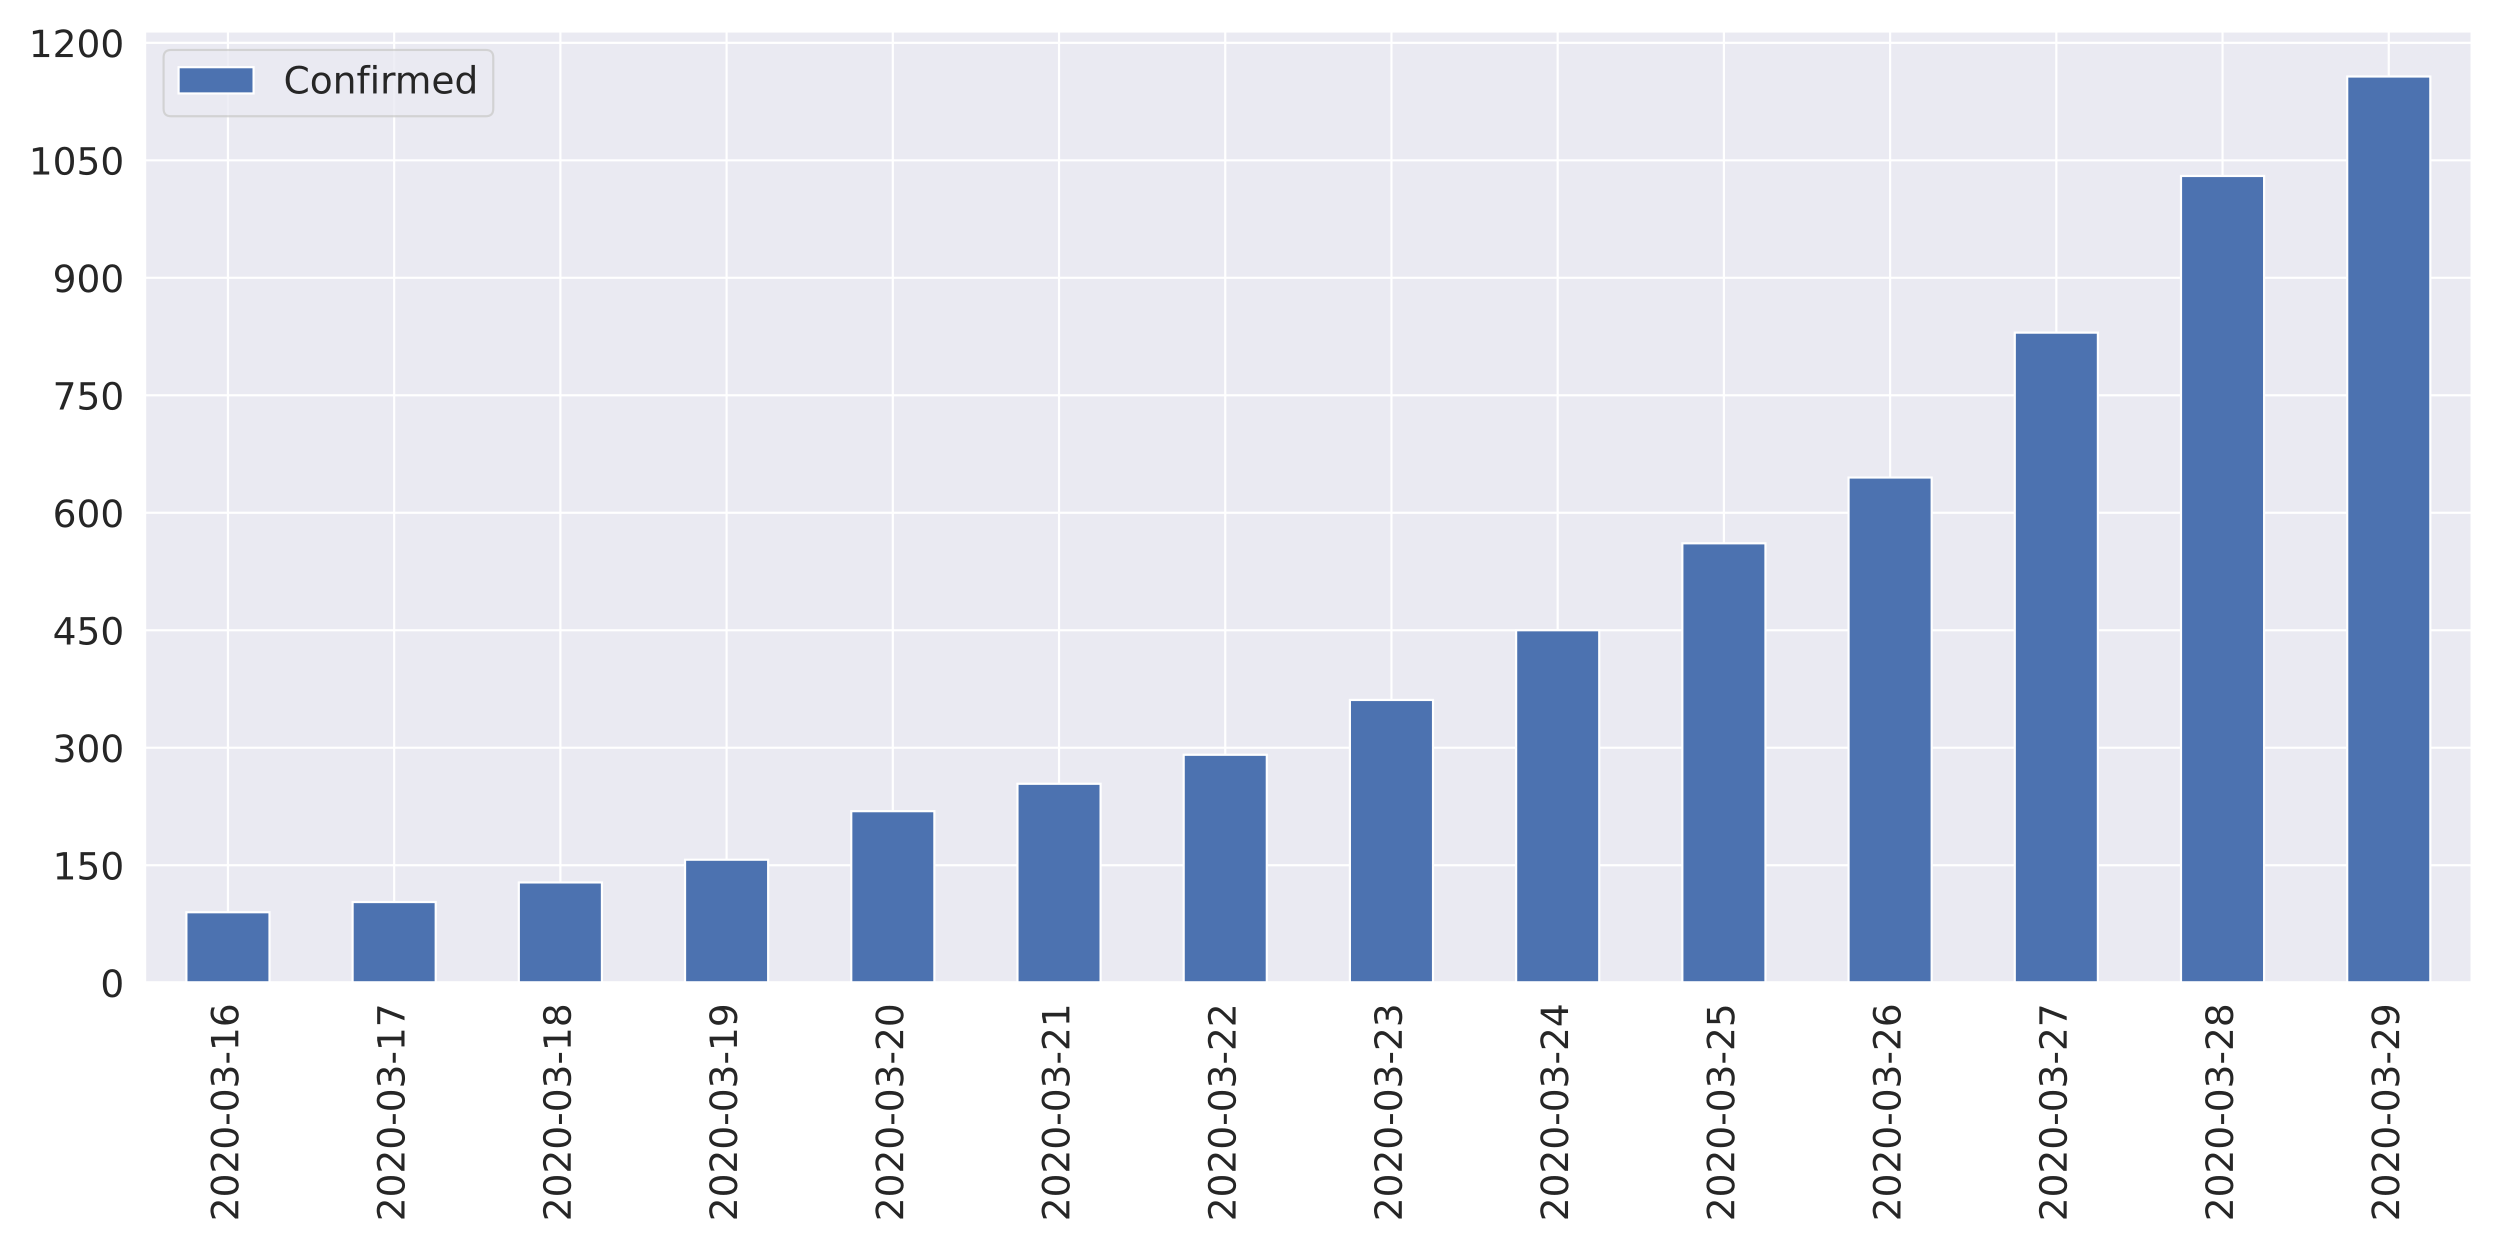
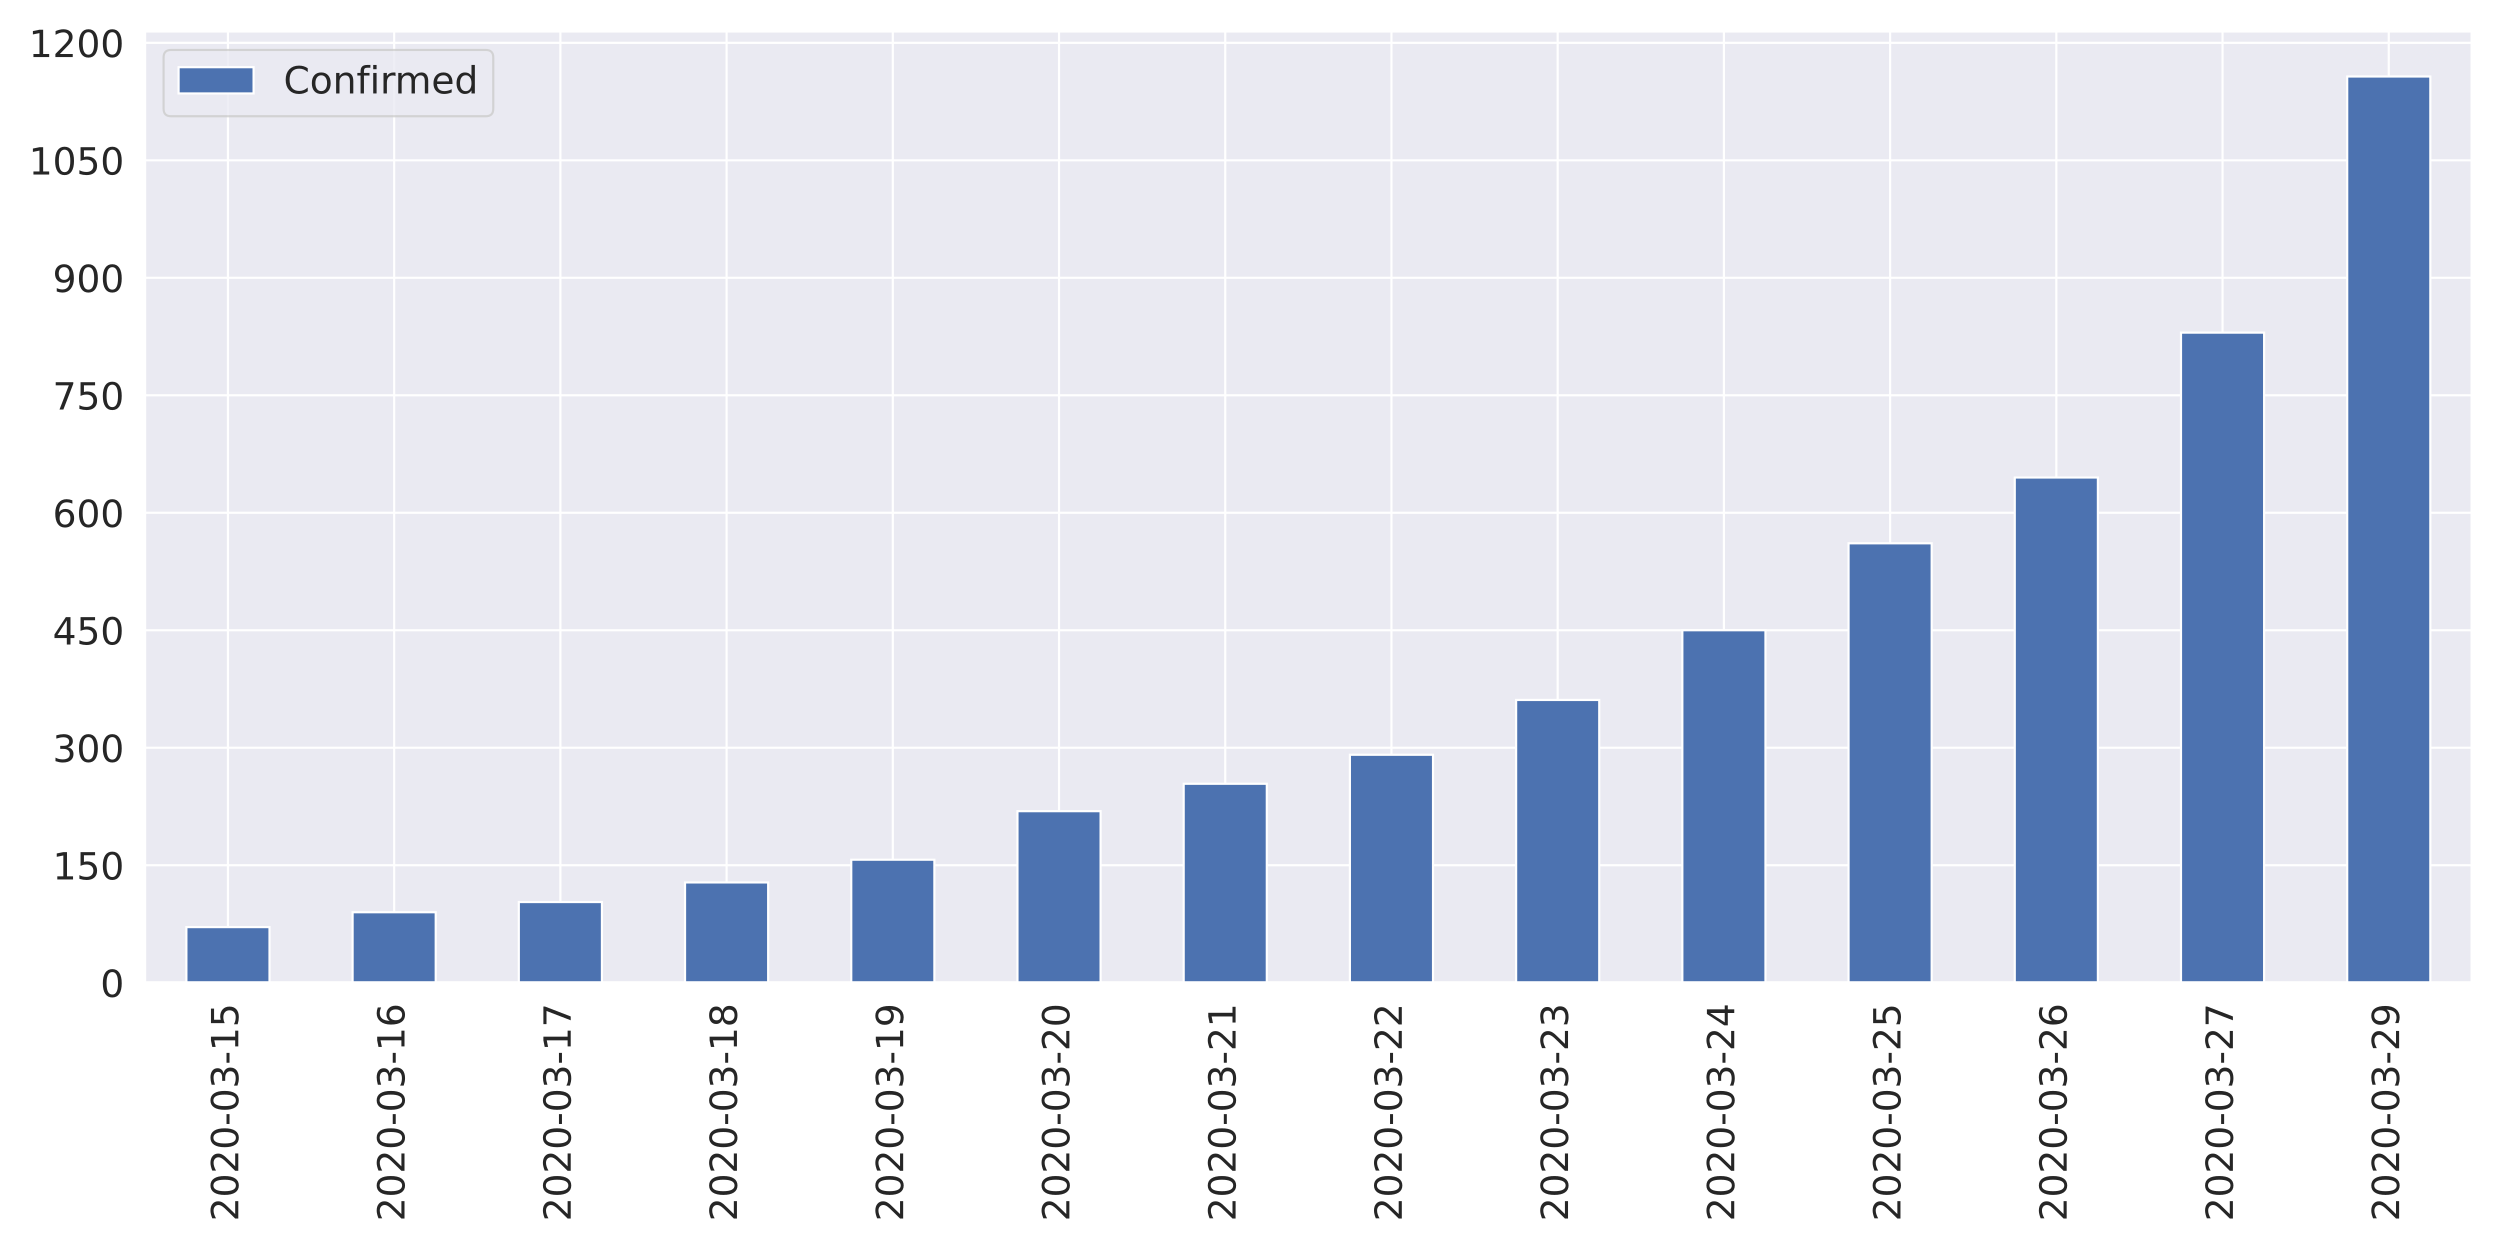
<svg xmlns="http://www.w3.org/2000/svg" xmlns:xlink="http://www.w3.org/1999/xlink" height="576pt" version="1.1" viewBox="0 0 1152 576" width="1152pt">
  <defs>
    <style type="text/css">
*{stroke-linecap:butt;stroke-linejoin:round;}
  </style>
  </defs>
  <g id="figure_1">
    <g id="patch_1">
      <path d="M 0 576  L 1152 576  L 1152 0  L 0 0  z " style="fill:#ffffff;" />
    </g>
    <g id="axes_1">
      <g id="patch_2">
        <path d="M 66.74 452.83  L 1139.04 452.83  L 1139.04 14.379  L 66.74 14.379  z " style="fill:#eaeaf2;" />
      </g>
      <g id="matplotlib.axis_1">
        <g id="xtick_1">
          <g id="line2d_1">
            <path clip-path="url(#p02adc18d81)" d="M 105.036 452.83  L 105.036 14.379  " style="fill:none;stroke:#ffffff;stroke-linecap:round;" />
          </g>
          <g id="text_1">
            <defs>
              <path d="M 19.188 8.297  L 53.609 8.297  L 53.609 0  L 7.328 0  L 7.328 8.297  Q 12.938 14.109 22.625 23.891  Q 32.328 33.688 34.812 36.531  Q 39.547 41.844 41.422 45.531  Q 43.312 49.219 43.312 52.781  Q 43.312 58.594 39.234 62.25  Q 35.156 65.922 28.609 65.922  Q 23.969 65.922 18.812 64.312  Q 13.672 62.703 7.812 59.422  L 7.812 69.391  Q 13.766 71.781 18.938 73  Q 24.125 74.219 28.422 74.219  Q 39.75 74.219 46.484 68.547  Q 53.219 62.891 53.219 53.422  Q 53.219 48.922 51.531 44.891  Q 49.859 40.875 45.406 35.406  Q 44.188 33.984 37.641 27.219  Q 31.109 20.453 19.188 8.297  z " id="DejaVuSans-50" />
              <path d="M 31.781 66.406  Q 24.172 66.406 20.328 58.906  Q 16.5 51.422 16.5 36.375  Q 16.5 21.391 20.328 13.891  Q 24.172 6.391 31.781 6.391  Q 39.453 6.391 43.281 13.891  Q 47.125 21.391 47.125 36.375  Q 47.125 51.422 43.281 58.906  Q 39.453 66.406 31.781 66.406  z M 31.781 74.219  Q 44.047 74.219 50.516 64.516  Q 56.984 54.828 56.984 36.375  Q 56.984 17.969 50.516 8.266  Q 44.047 -1.422 31.781 -1.422  Q 19.531 -1.422 13.062 8.266  Q 6.594 17.969 6.594 36.375  Q 6.594 54.828 13.062 64.516  Q 19.531 74.219 31.781 74.219  z " id="DejaVuSans-48" />
              <path d="M 4.891 31.391  L 31.203 31.391  L 31.203 23.391  L 4.891 23.391  z " id="DejaVuSans-45" />
              <path d="M 40.578 39.312  Q 47.656 37.797 51.625 33  Q 55.609 28.219 55.609 21.188  Q 55.609 10.406 48.188 4.484  Q 40.766 -1.422 27.094 -1.422  Q 22.516 -1.422 17.656 -0.516  Q 12.797 0.391 7.625 2.203  L 7.625 11.719  Q 11.719 9.328 16.594 8.109  Q 21.484 6.891 26.812 6.891  Q 36.078 6.891 40.938 10.547  Q 45.797 14.203 45.797 21.188  Q 45.797 27.641 41.281 31.266  Q 36.766 34.906 28.719 34.906  L 20.219 34.906  L 20.219 43.016  L 29.109 43.016  Q 36.375 43.016 40.234 45.922  Q 44.094 48.828 44.094 54.297  Q 44.094 59.906 40.109 62.906  Q 36.141 65.922 28.719 65.922  Q 24.656 65.922 20.016 65.031  Q 15.375 64.156 9.812 62.312  L 9.812 71.094  Q 15.438 72.656 20.344 73.438  Q 25.25 74.219 29.594 74.219  Q 40.828 74.219 47.359 69.109  Q 53.906 64.016 53.906 55.328  Q 53.906 49.266 50.438 45.094  Q 46.969 40.922 40.578 39.312  z " id="DejaVuSans-51" />
              <path d="M 12.406 8.297  L 28.516 8.297  L 28.516 63.922  L 10.984 60.406  L 10.984 69.391  L 28.422 72.906  L 38.281 72.906  L 38.281 8.297  L 54.391 8.297  L 54.391 0  L 12.406 0  z " id="DejaVuSans-49" />
-               <path d="M 33.016 40.375  Q 26.375 40.375 22.484 35.828  Q 18.609 31.297 18.609 23.391  Q 18.609 15.531 22.484 10.953  Q 26.375 6.391 33.016 6.391  Q 39.656 6.391 43.531 10.953  Q 47.406 15.531 47.406 23.391  Q 47.406 31.297 43.531 35.828  Q 39.656 40.375 33.016 40.375  z M 52.594 71.297  L 52.594 62.312  Q 48.875 64.062 45.094 64.984  Q 41.312 65.922 37.594 65.922  Q 27.828 65.922 22.672 59.328  Q 17.531 52.734 16.797 39.406  Q 19.672 43.656 24.016 45.922  Q 28.375 48.188 33.594 48.188  Q 44.578 48.188 50.953 41.516  Q 57.328 34.859 57.328 23.391  Q 57.328 12.156 50.688 5.359  Q 44.047 -1.422 33.016 -1.422  Q 20.359 -1.422 13.672 8.266  Q 6.984 17.969 6.984 36.375  Q 6.984 53.656 15.188 63.938  Q 23.391 74.219 37.203 74.219  Q 40.922 74.219 44.703 73.484  Q 48.484 72.75 52.594 71.297  z " id="DejaVuSans-54" />
+               <path d="M 10.797 72.906  L 49.516 72.906  L 49.516 64.594  L 19.828 64.594  L 19.828 46.734  Q 21.969 47.469 24.109 47.828  Q 26.266 48.188 28.422 48.188  Q 40.625 48.188 47.75 41.5  Q 54.891 34.812 54.891 23.391  Q 54.891 11.625 47.562 5.094  Q 40.234 -1.422 26.906 -1.422  Q 22.312 -1.422 17.547 -0.641  Q 12.797 0.141 7.719 1.703  L 7.719 11.625  Q 12.109 9.234 16.797 8.062  Q 21.484 6.891 26.703 6.891  Q 35.156 6.891 40.078 11.328  Q 45.016 15.766 45.016 23.391  Q 45.016 31 40.078 35.438  Q 35.156 39.891 26.703 39.891  Q 22.75 39.891 18.812 39.016  Q 14.891 38.141 10.797 36.281  z " id="DejaVuSans-53" />
            </defs>
            <g style="fill:#262626;" transform="translate(109.8046 562.7538)rotate(-90)scale(0.1728 -0.1728)">
              <use xlink:href="#DejaVuSans-50" />
              <use x="63.623" xlink:href="#DejaVuSans-48" />
              <use x="127.246" xlink:href="#DejaVuSans-50" />
              <use x="190.869" xlink:href="#DejaVuSans-48" />
              <use x="254.492" xlink:href="#DejaVuSans-45" />
              <use x="290.576" xlink:href="#DejaVuSans-48" />
              <use x="354.199" xlink:href="#DejaVuSans-51" />
              <use x="417.822" xlink:href="#DejaVuSans-45" />
              <use x="453.906" xlink:href="#DejaVuSans-49" />
-               <use x="517.529" xlink:href="#DejaVuSans-54" />
+               <use x="517.529" xlink:href="#DejaVuSans-53" />
            </g>
          </g>
        </g>
        <g id="xtick_2">
          <g id="line2d_2">
            <path clip-path="url(#p02adc18d81)" d="M 181.629 452.83  L 181.629 14.379  " style="fill:none;stroke:#ffffff;stroke-linecap:round;" />
          </g>
          <g id="text_2">
            <defs>
-               <path d="M 8.203 72.906  L 55.078 72.906  L 55.078 68.703  L 28.609 0  L 18.312 0  L 43.219 64.594  L 8.203 64.594  z " id="DejaVuSans-55" />
+               <path d="M 33.016 40.375  Q 26.375 40.375 22.484 35.828  Q 18.609 31.297 18.609 23.391  Q 18.609 15.531 22.484 10.953  Q 26.375 6.391 33.016 6.391  Q 39.656 6.391 43.531 10.953  Q 47.406 15.531 47.406 23.391  Q 47.406 31.297 43.531 35.828  Q 39.656 40.375 33.016 40.375  z M 52.594 71.297  L 52.594 62.312  Q 48.875 64.062 45.094 64.984  Q 41.312 65.922 37.594 65.922  Q 27.828 65.922 22.672 59.328  Q 17.531 52.734 16.797 39.406  Q 19.672 43.656 24.016 45.922  Q 28.375 48.188 33.594 48.188  Q 44.578 48.188 50.953 41.516  Q 57.328 34.859 57.328 23.391  Q 57.328 12.156 50.688 5.359  Q 44.047 -1.422 33.016 -1.422  Q 20.359 -1.422 13.672 8.266  Q 6.984 17.969 6.984 36.375  Q 6.984 53.656 15.188 63.938  Q 23.391 74.219 37.203 74.219  Q 40.922 74.219 44.703 73.484  Q 48.484 72.75 52.594 71.297  z " id="DejaVuSans-54" />
            </defs>
            <g style="fill:#262626;" transform="translate(186.3975 562.7538)rotate(-90)scale(0.1728 -0.1728)">
              <use xlink:href="#DejaVuSans-50" />
              <use x="63.623" xlink:href="#DejaVuSans-48" />
              <use x="127.246" xlink:href="#DejaVuSans-50" />
              <use x="190.869" xlink:href="#DejaVuSans-48" />
              <use x="254.492" xlink:href="#DejaVuSans-45" />
              <use x="290.576" xlink:href="#DejaVuSans-48" />
              <use x="354.199" xlink:href="#DejaVuSans-51" />
              <use x="417.822" xlink:href="#DejaVuSans-45" />
              <use x="453.906" xlink:href="#DejaVuSans-49" />
-               <use x="517.529" xlink:href="#DejaVuSans-55" />
+               <use x="517.529" xlink:href="#DejaVuSans-54" />
            </g>
          </g>
        </g>
        <g id="xtick_3">
          <g id="line2d_3">
            <path clip-path="url(#p02adc18d81)" d="M 258.222 452.83  L 258.222 14.379  " style="fill:none;stroke:#ffffff;stroke-linecap:round;" />
          </g>
          <g id="text_3">
            <defs>
-               <path d="M 31.781 34.625  Q 24.75 34.625 20.719 30.859  Q 16.703 27.094 16.703 20.516  Q 16.703 13.922 20.719 10.156  Q 24.75 6.391 31.781 6.391  Q 38.812 6.391 42.859 10.172  Q 46.922 13.969 46.922 20.516  Q 46.922 27.094 42.891 30.859  Q 38.875 34.625 31.781 34.625  z M 21.922 38.812  Q 15.578 40.375 12.031 44.719  Q 8.5 49.078 8.5 55.328  Q 8.5 64.062 14.719 69.141  Q 20.953 74.219 31.781 74.219  Q 42.672 74.219 48.875 69.141  Q 55.078 64.062 55.078 55.328  Q 55.078 49.078 51.531 44.719  Q 48 40.375 41.703 38.812  Q 48.828 37.156 52.797 32.312  Q 56.781 27.484 56.781 20.516  Q 56.781 9.906 50.312 4.234  Q 43.844 -1.422 31.781 -1.422  Q 19.734 -1.422 13.25 4.234  Q 6.781 9.906 6.781 20.516  Q 6.781 27.484 10.781 32.312  Q 14.797 37.156 21.922 38.812  z M 18.312 54.391  Q 18.312 48.734 21.844 45.562  Q 25.391 42.391 31.781 42.391  Q 38.141 42.391 41.719 45.562  Q 45.312 48.734 45.312 54.391  Q 45.312 60.062 41.719 63.234  Q 38.141 66.406 31.781 66.406  Q 25.391 66.406 21.844 63.234  Q 18.312 60.062 18.312 54.391  z " id="DejaVuSans-56" />
+               <path d="M 8.203 72.906  L 55.078 72.906  L 55.078 68.703  L 28.609 0  L 18.312 0  L 43.219 64.594  L 8.203 64.594  z " id="DejaVuSans-55" />
            </defs>
            <g style="fill:#262626;" transform="translate(262.9903 562.7538)rotate(-90)scale(0.1728 -0.1728)">
              <use xlink:href="#DejaVuSans-50" />
              <use x="63.623" xlink:href="#DejaVuSans-48" />
              <use x="127.246" xlink:href="#DejaVuSans-50" />
              <use x="190.869" xlink:href="#DejaVuSans-48" />
              <use x="254.492" xlink:href="#DejaVuSans-45" />
              <use x="290.576" xlink:href="#DejaVuSans-48" />
              <use x="354.199" xlink:href="#DejaVuSans-51" />
              <use x="417.822" xlink:href="#DejaVuSans-45" />
              <use x="453.906" xlink:href="#DejaVuSans-49" />
-               <use x="517.529" xlink:href="#DejaVuSans-56" />
+               <use x="517.529" xlink:href="#DejaVuSans-55" />
            </g>
          </g>
        </g>
        <g id="xtick_4">
          <g id="line2d_4">
            <path clip-path="url(#p02adc18d81)" d="M 334.815 452.83  L 334.815 14.379  " style="fill:none;stroke:#ffffff;stroke-linecap:round;" />
          </g>
          <g id="text_4">
            <defs>
-               <path d="M 10.984 1.516  L 10.984 10.5  Q 14.703 8.734 18.5 7.812  Q 22.312 6.891 25.984 6.891  Q 35.75 6.891 40.891 13.453  Q 46.047 20.016 46.781 33.406  Q 43.953 29.203 39.594 26.953  Q 35.25 24.703 29.984 24.703  Q 19.047 24.703 12.672 31.312  Q 6.297 37.938 6.297 49.422  Q 6.297 60.641 12.938 67.422  Q 19.578 74.219 30.609 74.219  Q 43.266 74.219 49.922 64.516  Q 56.594 54.828 56.594 36.375  Q 56.594 19.141 48.406 8.859  Q 40.234 -1.422 26.422 -1.422  Q 22.703 -1.422 18.891 -0.688  Q 15.094 0.047 10.984 1.516  z M 30.609 32.422  Q 37.25 32.422 41.125 36.953  Q 45.016 41.5 45.016 49.422  Q 45.016 57.281 41.125 61.844  Q 37.25 66.406 30.609 66.406  Q 23.969 66.406 20.094 61.844  Q 16.219 57.281 16.219 49.422  Q 16.219 41.5 20.094 36.953  Q 23.969 32.422 30.609 32.422  z " id="DejaVuSans-57" />
+               <path d="M 31.781 34.625  Q 24.75 34.625 20.719 30.859  Q 16.703 27.094 16.703 20.516  Q 16.703 13.922 20.719 10.156  Q 24.75 6.391 31.781 6.391  Q 38.812 6.391 42.859 10.172  Q 46.922 13.969 46.922 20.516  Q 46.922 27.094 42.891 30.859  Q 38.875 34.625 31.781 34.625  z M 21.922 38.812  Q 15.578 40.375 12.031 44.719  Q 8.5 49.078 8.5 55.328  Q 8.5 64.062 14.719 69.141  Q 20.953 74.219 31.781 74.219  Q 42.672 74.219 48.875 69.141  Q 55.078 64.062 55.078 55.328  Q 55.078 49.078 51.531 44.719  Q 48 40.375 41.703 38.812  Q 48.828 37.156 52.797 32.312  Q 56.781 27.484 56.781 20.516  Q 56.781 9.906 50.312 4.234  Q 43.844 -1.422 31.781 -1.422  Q 19.734 -1.422 13.25 4.234  Q 6.781 9.906 6.781 20.516  Q 6.781 27.484 10.781 32.312  Q 14.797 37.156 21.922 38.812  z M 18.312 54.391  Q 18.312 48.734 21.844 45.562  Q 25.391 42.391 31.781 42.391  Q 38.141 42.391 41.719 45.562  Q 45.312 48.734 45.312 54.391  Q 45.312 60.062 41.719 63.234  Q 38.141 66.406 31.781 66.406  Q 25.391 66.406 21.844 63.234  Q 18.312 60.062 18.312 54.391  z " id="DejaVuSans-56" />
            </defs>
            <g style="fill:#262626;" transform="translate(339.5832 562.7538)rotate(-90)scale(0.1728 -0.1728)">
              <use xlink:href="#DejaVuSans-50" />
              <use x="63.623" xlink:href="#DejaVuSans-48" />
              <use x="127.246" xlink:href="#DejaVuSans-50" />
              <use x="190.869" xlink:href="#DejaVuSans-48" />
              <use x="254.492" xlink:href="#DejaVuSans-45" />
              <use x="290.576" xlink:href="#DejaVuSans-48" />
              <use x="354.199" xlink:href="#DejaVuSans-51" />
              <use x="417.822" xlink:href="#DejaVuSans-45" />
              <use x="453.906" xlink:href="#DejaVuSans-49" />
-               <use x="517.529" xlink:href="#DejaVuSans-57" />
+               <use x="517.529" xlink:href="#DejaVuSans-56" />
            </g>
          </g>
        </g>
        <g id="xtick_5">
          <g id="line2d_5">
            <path clip-path="url(#p02adc18d81)" d="M 411.408 452.83  L 411.408 14.379  " style="fill:none;stroke:#ffffff;stroke-linecap:round;" />
          </g>
          <g id="text_5">
+             <defs>
+               <path d="M 10.984 1.516  L 10.984 10.5  Q 14.703 8.734 18.5 7.812  Q 22.312 6.891 25.984 6.891  Q 35.75 6.891 40.891 13.453  Q 46.047 20.016 46.781 33.406  Q 43.953 29.203 39.594 26.953  Q 35.25 24.703 29.984 24.703  Q 19.047 24.703 12.672 31.312  Q 6.297 37.938 6.297 49.422  Q 6.297 60.641 12.938 67.422  Q 19.578 74.219 30.609 74.219  Q 43.266 74.219 49.922 64.516  Q 56.594 54.828 56.594 36.375  Q 56.594 19.141 48.406 8.859  Q 40.234 -1.422 26.422 -1.422  Q 22.703 -1.422 18.891 -0.688  Q 15.094 0.047 10.984 1.516  z M 30.609 32.422  Q 37.25 32.422 41.125 36.953  Q 45.016 41.5 45.016 49.422  Q 45.016 57.281 41.125 61.844  Q 37.25 66.406 30.609 66.406  Q 23.969 66.406 20.094 61.844  Q 16.219 57.281 16.219 49.422  Q 16.219 41.5 20.094 36.953  Q 23.969 32.422 30.609 32.422  z " id="DejaVuSans-57" />
+             </defs>
            <g style="fill:#262626;" transform="translate(416.1761 562.7538)rotate(-90)scale(0.1728 -0.1728)">
              <use xlink:href="#DejaVuSans-50" />
              <use x="63.623" xlink:href="#DejaVuSans-48" />
              <use x="127.246" xlink:href="#DejaVuSans-50" />
              <use x="190.869" xlink:href="#DejaVuSans-48" />
              <use x="254.492" xlink:href="#DejaVuSans-45" />
              <use x="290.576" xlink:href="#DejaVuSans-48" />
              <use x="354.199" xlink:href="#DejaVuSans-51" />
              <use x="417.822" xlink:href="#DejaVuSans-45" />
-               <use x="453.906" xlink:href="#DejaVuSans-50" />
-               <use x="517.529" xlink:href="#DejaVuSans-48" />
+               <use x="453.906" xlink:href="#DejaVuSans-49" />
+               <use x="517.529" xlink:href="#DejaVuSans-57" />
            </g>
          </g>
        </g>
        <g id="xtick_6">
          <g id="line2d_6">
            <path clip-path="url(#p02adc18d81)" d="M 488.001 452.83  L 488.001 14.379  " style="fill:none;stroke:#ffffff;stroke-linecap:round;" />
          </g>
          <g id="text_6">
            <g style="fill:#262626;" transform="translate(492.7689 562.7538)rotate(-90)scale(0.1728 -0.1728)">
              <use xlink:href="#DejaVuSans-50" />
              <use x="63.623" xlink:href="#DejaVuSans-48" />
              <use x="127.246" xlink:href="#DejaVuSans-50" />
              <use x="190.869" xlink:href="#DejaVuSans-48" />
              <use x="254.492" xlink:href="#DejaVuSans-45" />
              <use x="290.576" xlink:href="#DejaVuSans-48" />
              <use x="354.199" xlink:href="#DejaVuSans-51" />
              <use x="417.822" xlink:href="#DejaVuSans-45" />
              <use x="453.906" xlink:href="#DejaVuSans-50" />
-               <use x="517.529" xlink:href="#DejaVuSans-49" />
+               <use x="517.529" xlink:href="#DejaVuSans-48" />
            </g>
          </g>
        </g>
        <g id="xtick_7">
          <g id="line2d_7">
            <path clip-path="url(#p02adc18d81)" d="M 564.594 452.83  L 564.594 14.379  " style="fill:none;stroke:#ffffff;stroke-linecap:round;" />
          </g>
          <g id="text_7">
            <g style="fill:#262626;" transform="translate(569.3618 562.7538)rotate(-90)scale(0.1728 -0.1728)">
              <use xlink:href="#DejaVuSans-50" />
              <use x="63.623" xlink:href="#DejaVuSans-48" />
              <use x="127.246" xlink:href="#DejaVuSans-50" />
              <use x="190.869" xlink:href="#DejaVuSans-48" />
              <use x="254.492" xlink:href="#DejaVuSans-45" />
              <use x="290.576" xlink:href="#DejaVuSans-48" />
              <use x="354.199" xlink:href="#DejaVuSans-51" />
              <use x="417.822" xlink:href="#DejaVuSans-45" />
              <use x="453.906" xlink:href="#DejaVuSans-50" />
-               <use x="517.529" xlink:href="#DejaVuSans-50" />
+               <use x="517.529" xlink:href="#DejaVuSans-49" />
            </g>
          </g>
        </g>
        <g id="xtick_8">
          <g id="line2d_8">
            <path clip-path="url(#p02adc18d81)" d="M 641.186 452.83  L 641.186 14.379  " style="fill:none;stroke:#ffffff;stroke-linecap:round;" />
          </g>
          <g id="text_8">
            <g style="fill:#262626;" transform="translate(645.9546 562.7538)rotate(-90)scale(0.1728 -0.1728)">
              <use xlink:href="#DejaVuSans-50" />
              <use x="63.623" xlink:href="#DejaVuSans-48" />
              <use x="127.246" xlink:href="#DejaVuSans-50" />
              <use x="190.869" xlink:href="#DejaVuSans-48" />
              <use x="254.492" xlink:href="#DejaVuSans-45" />
              <use x="290.576" xlink:href="#DejaVuSans-48" />
              <use x="354.199" xlink:href="#DejaVuSans-51" />
              <use x="417.822" xlink:href="#DejaVuSans-45" />
              <use x="453.906" xlink:href="#DejaVuSans-50" />
-               <use x="517.529" xlink:href="#DejaVuSans-51" />
+               <use x="517.529" xlink:href="#DejaVuSans-50" />
            </g>
          </g>
        </g>
        <g id="xtick_9">
          <g id="line2d_9">
            <path clip-path="url(#p02adc18d81)" d="M 717.779 452.83  L 717.779 14.379  " style="fill:none;stroke:#ffffff;stroke-linecap:round;" />
          </g>
          <g id="text_9">
+             <g style="fill:#262626;" transform="translate(722.5475 562.7538)rotate(-90)scale(0.1728 -0.1728)">
+               <use xlink:href="#DejaVuSans-50" />
+               <use x="63.623" xlink:href="#DejaVuSans-48" />
+               <use x="127.246" xlink:href="#DejaVuSans-50" />
+               <use x="190.869" xlink:href="#DejaVuSans-48" />
+               <use x="254.492" xlink:href="#DejaVuSans-45" />
+               <use x="290.576" xlink:href="#DejaVuSans-48" />
+               <use x="354.199" xlink:href="#DejaVuSans-51" />
+               <use x="417.822" xlink:href="#DejaVuSans-45" />
+               <use x="453.906" xlink:href="#DejaVuSans-50" />
+               <use x="517.529" xlink:href="#DejaVuSans-51" />
+             </g>
+           </g>
+         </g>
+         <g id="xtick_10">
+           <g id="line2d_10">
+             <path clip-path="url(#p02adc18d81)" d="M 794.372 452.83  L 794.372 14.379  " style="fill:none;stroke:#ffffff;stroke-linecap:round;" />
+           </g>
+           <g id="text_10">
            <defs>
              <path d="M 37.797 64.312  L 12.891 25.391  L 37.797 25.391  z M 35.203 72.906  L 47.609 72.906  L 47.609 25.391  L 58.016 25.391  L 58.016 17.188  L 47.609 17.188  L 47.609 0  L 37.797 0  L 37.797 17.188  L 4.891 17.188  L 4.891 26.703  z " id="DejaVuSans-52" />
            </defs>
-             <g style="fill:#262626;" transform="translate(722.5475 562.7538)rotate(-90)scale(0.1728 -0.1728)">
+             <g style="fill:#262626;" transform="translate(799.1403 562.7538)rotate(-90)scale(0.1728 -0.1728)">
              <use xlink:href="#DejaVuSans-50" />
              <use x="63.623" xlink:href="#DejaVuSans-48" />
              <use x="127.246" xlink:href="#DejaVuSans-50" />
              <use x="190.869" xlink:href="#DejaVuSans-48" />
              <use x="254.492" xlink:href="#DejaVuSans-45" />
              <use x="290.576" xlink:href="#DejaVuSans-48" />
              <use x="354.199" xlink:href="#DejaVuSans-51" />
              <use x="417.822" xlink:href="#DejaVuSans-45" />
              <use x="453.906" xlink:href="#DejaVuSans-50" />
              <use x="517.529" xlink:href="#DejaVuSans-52" />
-             </g>
-           </g>
-         </g>
-         <g id="xtick_10">
-           <g id="line2d_10">
-             <path clip-path="url(#p02adc18d81)" d="M 794.372 452.83  L 794.372 14.379  " style="fill:none;stroke:#ffffff;stroke-linecap:round;" />
-           </g>
-           <g id="text_10">
-             <defs>
-               <path d="M 10.797 72.906  L 49.516 72.906  L 49.516 64.594  L 19.828 64.594  L 19.828 46.734  Q 21.969 47.469 24.109 47.828  Q 26.266 48.188 28.422 48.188  Q 40.625 48.188 47.75 41.5  Q 54.891 34.812 54.891 23.391  Q 54.891 11.625 47.562 5.094  Q 40.234 -1.422 26.906 -1.422  Q 22.312 -1.422 17.547 -0.641  Q 12.797 0.141 7.719 1.703  L 7.719 11.625  Q 12.109 9.234 16.797 8.062  Q 21.484 6.891 26.703 6.891  Q 35.156 6.891 40.078 11.328  Q 45.016 15.766 45.016 23.391  Q 45.016 31 40.078 35.438  Q 35.156 39.891 26.703 39.891  Q 22.75 39.891 18.812 39.016  Q 14.891 38.141 10.797 36.281  z " id="DejaVuSans-53" />
-             </defs>
-             <g style="fill:#262626;" transform="translate(799.1403 562.7538)rotate(-90)scale(0.1728 -0.1728)">
-               <use xlink:href="#DejaVuSans-50" />
-               <use x="63.623" xlink:href="#DejaVuSans-48" />
-               <use x="127.246" xlink:href="#DejaVuSans-50" />
-               <use x="190.869" xlink:href="#DejaVuSans-48" />
-               <use x="254.492" xlink:href="#DejaVuSans-45" />
-               <use x="290.576" xlink:href="#DejaVuSans-48" />
-               <use x="354.199" xlink:href="#DejaVuSans-51" />
-               <use x="417.822" xlink:href="#DejaVuSans-45" />
-               <use x="453.906" xlink:href="#DejaVuSans-50" />
-               <use x="517.529" xlink:href="#DejaVuSans-53" />
            </g>
          </g>
        </g>
        <g id="xtick_11">
          <g id="line2d_11">
            <path clip-path="url(#p02adc18d81)" d="M 870.965 452.83  L 870.965 14.379  " style="fill:none;stroke:#ffffff;stroke-linecap:round;" />
          </g>
          <g id="text_11">
            <g style="fill:#262626;" transform="translate(875.7332 562.7538)rotate(-90)scale(0.1728 -0.1728)">
              <use xlink:href="#DejaVuSans-50" />
              <use x="63.623" xlink:href="#DejaVuSans-48" />
              <use x="127.246" xlink:href="#DejaVuSans-50" />
              <use x="190.869" xlink:href="#DejaVuSans-48" />
              <use x="254.492" xlink:href="#DejaVuSans-45" />
              <use x="290.576" xlink:href="#DejaVuSans-48" />
              <use x="354.199" xlink:href="#DejaVuSans-51" />
              <use x="417.822" xlink:href="#DejaVuSans-45" />
              <use x="453.906" xlink:href="#DejaVuSans-50" />
-               <use x="517.529" xlink:href="#DejaVuSans-54" />
+               <use x="517.529" xlink:href="#DejaVuSans-53" />
            </g>
          </g>
        </g>
        <g id="xtick_12">
          <g id="line2d_12">
            <path clip-path="url(#p02adc18d81)" d="M 947.558 452.83  L 947.558 14.379  " style="fill:none;stroke:#ffffff;stroke-linecap:round;" />
          </g>
          <g id="text_12">
            <g style="fill:#262626;" transform="translate(952.3261 562.7538)rotate(-90)scale(0.1728 -0.1728)">
              <use xlink:href="#DejaVuSans-50" />
              <use x="63.623" xlink:href="#DejaVuSans-48" />
              <use x="127.246" xlink:href="#DejaVuSans-50" />
              <use x="190.869" xlink:href="#DejaVuSans-48" />
              <use x="254.492" xlink:href="#DejaVuSans-45" />
              <use x="290.576" xlink:href="#DejaVuSans-48" />
              <use x="354.199" xlink:href="#DejaVuSans-51" />
              <use x="417.822" xlink:href="#DejaVuSans-45" />
              <use x="453.906" xlink:href="#DejaVuSans-50" />
-               <use x="517.529" xlink:href="#DejaVuSans-55" />
+               <use x="517.529" xlink:href="#DejaVuSans-54" />
            </g>
          </g>
        </g>
        <g id="xtick_13">
          <g id="line2d_13">
            <path clip-path="url(#p02adc18d81)" d="M 1024.151 452.83  L 1024.151 14.379  " style="fill:none;stroke:#ffffff;stroke-linecap:round;" />
          </g>
          <g id="text_13">
            <g style="fill:#262626;" transform="translate(1028.919 562.7538)rotate(-90)scale(0.1728 -0.1728)">
              <use xlink:href="#DejaVuSans-50" />
              <use x="63.623" xlink:href="#DejaVuSans-48" />
              <use x="127.246" xlink:href="#DejaVuSans-50" />
              <use x="190.869" xlink:href="#DejaVuSans-48" />
              <use x="254.492" xlink:href="#DejaVuSans-45" />
              <use x="290.576" xlink:href="#DejaVuSans-48" />
              <use x="354.199" xlink:href="#DejaVuSans-51" />
              <use x="417.822" xlink:href="#DejaVuSans-45" />
              <use x="453.906" xlink:href="#DejaVuSans-50" />
-               <use x="517.529" xlink:href="#DejaVuSans-56" />
+               <use x="517.529" xlink:href="#DejaVuSans-55" />
            </g>
          </g>
        </g>
        <g id="xtick_14">
          <g id="line2d_14">
            <path clip-path="url(#p02adc18d81)" d="M 1100.744 452.83  L 1100.744 14.379  " style="fill:none;stroke:#ffffff;stroke-linecap:round;" />
          </g>
          <g id="text_14">
            <g style="fill:#262626;" transform="translate(1105.512 562.7538)rotate(-90)scale(0.1728 -0.1728)">
              <use xlink:href="#DejaVuSans-50" />
              <use x="63.623" xlink:href="#DejaVuSans-48" />
              <use x="127.246" xlink:href="#DejaVuSans-50" />
              <use x="190.869" xlink:href="#DejaVuSans-48" />
              <use x="254.492" xlink:href="#DejaVuSans-45" />
              <use x="290.576" xlink:href="#DejaVuSans-48" />
              <use x="354.199" xlink:href="#DejaVuSans-51" />
              <use x="417.822" xlink:href="#DejaVuSans-45" />
              <use x="453.906" xlink:href="#DejaVuSans-50" />
              <use x="517.529" xlink:href="#DejaVuSans-57" />
            </g>
          </g>
        </g>
      </g>
      <g id="matplotlib.axis_2">
        <g id="ytick_1">
          <g id="line2d_15">
            <path clip-path="url(#p02adc18d81)" d="M 66.74 452.83  L 1139.04 452.83  " style="fill:none;stroke:#ffffff;stroke-linecap:round;" />
          </g>
          <g id="text_15">
            <g style="fill:#262626;" transform="translate(46.2456 459.3951)scale(0.1728 -0.1728)">
              <use xlink:href="#DejaVuSans-48" />
            </g>
          </g>
        </g>
        <g id="ytick_2">
          <g id="line2d_16">
            <path clip-path="url(#p02adc18d81)" d="M 66.74 398.694  L 1139.04 398.694  " style="fill:none;stroke:#ffffff;stroke-linecap:round;" />
          </g>
          <g id="text_16">
            <g style="fill:#262626;" transform="translate(24.2568 405.2586)scale(0.1728 -0.1728)">
              <use xlink:href="#DejaVuSans-49" />
              <use x="63.623" xlink:href="#DejaVuSans-53" />
              <use x="127.246" xlink:href="#DejaVuSans-48" />
            </g>
          </g>
        </g>
        <g id="ytick_3">
          <g id="line2d_17">
            <path clip-path="url(#p02adc18d81)" d="M 66.74 344.557  L 1139.04 344.557  " style="fill:none;stroke:#ffffff;stroke-linecap:round;" />
          </g>
          <g id="text_17">
            <g style="fill:#262626;" transform="translate(24.2568 351.1221)scale(0.1728 -0.1728)">
              <use xlink:href="#DejaVuSans-51" />
              <use x="63.623" xlink:href="#DejaVuSans-48" />
              <use x="127.246" xlink:href="#DejaVuSans-48" />
            </g>
          </g>
        </g>
        <g id="ytick_4">
          <g id="line2d_18">
            <path clip-path="url(#p02adc18d81)" d="M 66.74 290.421  L 1139.04 290.421  " style="fill:none;stroke:#ffffff;stroke-linecap:round;" />
          </g>
          <g id="text_18">
            <g style="fill:#262626;" transform="translate(24.2568 296.9856)scale(0.1728 -0.1728)">
              <use xlink:href="#DejaVuSans-52" />
              <use x="63.623" xlink:href="#DejaVuSans-53" />
              <use x="127.246" xlink:href="#DejaVuSans-48" />
            </g>
          </g>
        </g>
        <g id="ytick_5">
          <g id="line2d_19">
            <path clip-path="url(#p02adc18d81)" d="M 66.74 236.284  L 1139.04 236.284  " style="fill:none;stroke:#ffffff;stroke-linecap:round;" />
          </g>
          <g id="text_19">
            <g style="fill:#262626;" transform="translate(24.2568 242.8491)scale(0.1728 -0.1728)">
              <use xlink:href="#DejaVuSans-54" />
              <use x="63.623" xlink:href="#DejaVuSans-48" />
              <use x="127.246" xlink:href="#DejaVuSans-48" />
            </g>
          </g>
        </g>
        <g id="ytick_6">
          <g id="line2d_20">
            <path clip-path="url(#p02adc18d81)" d="M 66.74 182.148  L 1139.04 182.148  " style="fill:none;stroke:#ffffff;stroke-linecap:round;" />
          </g>
          <g id="text_20">
            <g style="fill:#262626;" transform="translate(24.2568 188.7126)scale(0.1728 -0.1728)">
              <use xlink:href="#DejaVuSans-55" />
              <use x="63.623" xlink:href="#DejaVuSans-53" />
              <use x="127.246" xlink:href="#DejaVuSans-48" />
            </g>
          </g>
        </g>
        <g id="ytick_7">
          <g id="line2d_21">
            <path clip-path="url(#p02adc18d81)" d="M 66.74 128.011  L 1139.04 128.011  " style="fill:none;stroke:#ffffff;stroke-linecap:round;" />
          </g>
          <g id="text_21">
            <g style="fill:#262626;" transform="translate(24.2568 134.5761)scale(0.1728 -0.1728)">
              <use xlink:href="#DejaVuSans-57" />
              <use x="63.623" xlink:href="#DejaVuSans-48" />
              <use x="127.246" xlink:href="#DejaVuSans-48" />
            </g>
          </g>
        </g>
        <g id="ytick_8">
          <g id="line2d_22">
            <path clip-path="url(#p02adc18d81)" d="M 66.74 73.875  L 1139.04 73.875  " style="fill:none;stroke:#ffffff;stroke-linecap:round;" />
          </g>
          <g id="text_22">
            <g style="fill:#262626;" transform="translate(13.2624 80.43959)scale(0.1728 -0.1728)">
              <use xlink:href="#DejaVuSans-49" />
              <use x="63.623" xlink:href="#DejaVuSans-48" />
              <use x="127.246" xlink:href="#DejaVuSans-53" />
              <use x="190.869" xlink:href="#DejaVuSans-48" />
            </g>
          </g>
        </g>
        <g id="ytick_9">
          <g id="line2d_23">
            <path clip-path="url(#p02adc18d81)" d="M 66.74 19.738  L 1139.04 19.738  " style="fill:none;stroke:#ffffff;stroke-linecap:round;" />
          </g>
          <g id="text_23">
            <g style="fill:#262626;" transform="translate(13.2624 26.30309)scale(0.1728 -0.1728)">
              <use xlink:href="#DejaVuSans-49" />
              <use x="63.623" xlink:href="#DejaVuSans-50" />
              <use x="127.246" xlink:href="#DejaVuSans-48" />
              <use x="190.869" xlink:href="#DejaVuSans-48" />
            </g>
          </g>
        </g>
      </g>
      <g id="patch_3">
-         <path clip-path="url(#p02adc18d81)" d="M 85.888 452.83  L 124.185 452.83  L 124.185 420.348  L 85.888 420.348  z " style="fill:#4c72b0;stroke:#ffffff;stroke-linejoin:miter;" />
+         <path clip-path="url(#p02adc18d81)" d="M 85.888 452.83  L 124.185 452.83  L 124.185 427.205  L 85.888 427.205  z " style="fill:#4c72b0;stroke:#ffffff;stroke-linejoin:miter;" />
      </g>
      <g id="patch_4">
-         <path clip-path="url(#p02adc18d81)" d="M 162.481 452.83  L 200.778 452.83  L 200.778 415.656  L 162.481 415.656  z " style="fill:#4c72b0;stroke:#ffffff;stroke-linejoin:miter;" />
+         <path clip-path="url(#p02adc18d81)" d="M 162.481 452.83  L 200.778 452.83  L 200.778 420.348  L 162.481 420.348  z " style="fill:#4c72b0;stroke:#ffffff;stroke-linejoin:miter;" />
      </g>
      <g id="patch_5">
-         <path clip-path="url(#p02adc18d81)" d="M 239.074 452.83  L 277.37 452.83  L 277.37 406.634  L 239.074 406.634  z " style="fill:#4c72b0;stroke:#ffffff;stroke-linejoin:miter;" />
+         <path clip-path="url(#p02adc18d81)" d="M 239.074 452.83  L 277.37 452.83  L 277.37 415.656  L 239.074 415.656  z " style="fill:#4c72b0;stroke:#ffffff;stroke-linejoin:miter;" />
      </g>
      <g id="patch_6">
-         <path clip-path="url(#p02adc18d81)" d="M 315.667 452.83  L 353.963 452.83  L 353.963 396.167  L 315.667 396.167  z " style="fill:#4c72b0;stroke:#ffffff;stroke-linejoin:miter;" />
+         <path clip-path="url(#p02adc18d81)" d="M 315.667 452.83  L 353.963 452.83  L 353.963 406.634  L 315.667 406.634  z " style="fill:#4c72b0;stroke:#ffffff;stroke-linejoin:miter;" />
      </g>
      <g id="patch_7">
-         <path clip-path="url(#p02adc18d81)" d="M 392.26 452.83  L 430.556 452.83  L 430.556 373.791  L 392.26 373.791  z " style="fill:#4c72b0;stroke:#ffffff;stroke-linejoin:miter;" />
+         <path clip-path="url(#p02adc18d81)" d="M 392.26 452.83  L 430.556 452.83  L 430.556 396.167  L 392.26 396.167  z " style="fill:#4c72b0;stroke:#ffffff;stroke-linejoin:miter;" />
      </g>
      <g id="patch_8">
-         <path clip-path="url(#p02adc18d81)" d="M 468.853 452.83  L 507.149 452.83  L 507.149 361.159  L 468.853 361.159  z " style="fill:#4c72b0;stroke:#ffffff;stroke-linejoin:miter;" />
+         <path clip-path="url(#p02adc18d81)" d="M 468.853 452.83  L 507.149 452.83  L 507.149 373.791  L 468.853 373.791  z " style="fill:#4c72b0;stroke:#ffffff;stroke-linejoin:miter;" />
      </g>
      <g id="patch_9">
-         <path clip-path="url(#p02adc18d81)" d="M 545.445 452.83  L 583.742 452.83  L 583.742 347.805  L 545.445 347.805  z " style="fill:#4c72b0;stroke:#ffffff;stroke-linejoin:miter;" />
+         <path clip-path="url(#p02adc18d81)" d="M 545.445 452.83  L 583.742 452.83  L 583.742 361.159  L 545.445 361.159  z " style="fill:#4c72b0;stroke:#ffffff;stroke-linejoin:miter;" />
      </g>
      <g id="patch_10">
-         <path clip-path="url(#p02adc18d81)" d="M 622.038 452.83  L 660.335 452.83  L 660.335 322.542  L 622.038 322.542  z " style="fill:#4c72b0;stroke:#ffffff;stroke-linejoin:miter;" />
+         <path clip-path="url(#p02adc18d81)" d="M 622.038 452.83  L 660.335 452.83  L 660.335 347.805  L 622.038 347.805  z " style="fill:#4c72b0;stroke:#ffffff;stroke-linejoin:miter;" />
      </g>
      <g id="patch_11">
-         <path clip-path="url(#p02adc18d81)" d="M 698.631 452.83  L 736.928 452.83  L 736.928 290.421  L 698.631 290.421  z " style="fill:#4c72b0;stroke:#ffffff;stroke-linejoin:miter;" />
+         <path clip-path="url(#p02adc18d81)" d="M 698.631 452.83  L 736.928 452.83  L 736.928 322.542  L 698.631 322.542  z " style="fill:#4c72b0;stroke:#ffffff;stroke-linejoin:miter;" />
      </g>
      <g id="patch_12">
-         <path clip-path="url(#p02adc18d81)" d="M 775.224 452.83  L 813.52 452.83  L 813.52 250.36  L 775.224 250.36  z " style="fill:#4c72b0;stroke:#ffffff;stroke-linejoin:miter;" />
+         <path clip-path="url(#p02adc18d81)" d="M 775.224 452.83  L 813.52 452.83  L 813.52 290.421  L 775.224 290.421  z " style="fill:#4c72b0;stroke:#ffffff;stroke-linejoin:miter;" />
      </g>
      <g id="patch_13">
-         <path clip-path="url(#p02adc18d81)" d="M 851.817 452.83  L 890.113 452.83  L 890.113 220.043  L 851.817 220.043  z " style="fill:#4c72b0;stroke:#ffffff;stroke-linejoin:miter;" />
+         <path clip-path="url(#p02adc18d81)" d="M 851.817 452.83  L 890.113 452.83  L 890.113 250.36  L 851.817 250.36  z " style="fill:#4c72b0;stroke:#ffffff;stroke-linejoin:miter;" />
      </g>
      <g id="patch_14">
-         <path clip-path="url(#p02adc18d81)" d="M 928.41 452.83  L 966.706 452.83  L 966.706 153.275  L 928.41 153.275  z " style="fill:#4c72b0;stroke:#ffffff;stroke-linejoin:miter;" />
+         <path clip-path="url(#p02adc18d81)" d="M 928.41 452.83  L 966.706 452.83  L 966.706 220.043  L 928.41 220.043  z " style="fill:#4c72b0;stroke:#ffffff;stroke-linejoin:miter;" />
      </g>
      <g id="patch_15">
-         <path clip-path="url(#p02adc18d81)" d="M 1005.003 452.83  L 1043.299 452.83  L 1043.299 81.093  L 1005.003 81.093  z " style="fill:#4c72b0;stroke:#ffffff;stroke-linejoin:miter;" />
+         <path clip-path="url(#p02adc18d81)" d="M 1005.003 452.83  L 1043.299 452.83  L 1043.299 153.275  L 1005.003 153.275  z " style="fill:#4c72b0;stroke:#ffffff;stroke-linejoin:miter;" />
      </g>
      <g id="patch_16">
        <path clip-path="url(#p02adc18d81)" d="M 1081.595 452.83  L 1119.892 452.83  L 1119.892 35.257  L 1081.595 35.257  z " style="fill:#4c72b0;stroke:#ffffff;stroke-linejoin:miter;" />
      </g>
      <g id="patch_17">
        <path d="M 66.74 452.83  L 66.74 14.379  " style="fill:none;stroke:#ffffff;stroke-linecap:square;stroke-linejoin:miter;stroke-width:1.25;" />
      </g>
      <g id="patch_18">
        <path d="M 1139.04 452.83  L 1139.04 14.379  " style="fill:none;stroke:#ffffff;stroke-linecap:square;stroke-linejoin:miter;stroke-width:1.25;" />
      </g>
      <g id="patch_19">
        <path d="M 66.74 452.83  L 1139.04 452.83  " style="fill:none;stroke:#ffffff;stroke-linecap:square;stroke-linejoin:miter;stroke-width:1.25;" />
      </g>
      <g id="patch_20">
        <path d="M 66.74 14.379  L 1139.04 14.379  " style="fill:none;stroke:#ffffff;stroke-linecap:square;stroke-linejoin:miter;stroke-width:1.25;" />
      </g>
      <g id="legend_1">
        <g id="patch_21">
          <path d="M 78.836 53.566  L 223.842 53.566  Q 227.298 53.566 227.298 50.11  L 227.298 26.475  Q 227.298 23.019 223.842 23.019  L 78.836 23.019  Q 75.38 23.019 75.38 26.475  L 75.38 50.11  Q 75.38 53.566 78.836 53.566  z " style="fill:#eaeaf2;opacity:0.8;stroke:#cccccc;stroke-linejoin:miter;" />
        </g>
        <g id="patch_22">
          <path d="M 82.292 43.061  L 116.852 43.061  L 116.852 30.965  L 82.292 30.965  z " style="fill:#4c72b0;stroke:#ffffff;stroke-linejoin:miter;" />
        </g>
        <g id="text_24">
          <defs>
            <path d="M 64.406 67.281  L 64.406 56.891  Q 59.422 61.531 53.781 63.812  Q 48.141 66.109 41.797 66.109  Q 29.297 66.109 22.656 58.469  Q 16.016 50.828 16.016 36.375  Q 16.016 21.969 22.656 14.328  Q 29.297 6.688 41.797 6.688  Q 48.141 6.688 53.781 8.984  Q 59.422 11.281 64.406 15.922  L 64.406 5.609  Q 59.234 2.094 53.438 0.328  Q 47.656 -1.422 41.219 -1.422  Q 24.656 -1.422 15.125 8.703  Q 5.609 18.844 5.609 36.375  Q 5.609 53.953 15.125 64.078  Q 24.656 74.219 41.219 74.219  Q 47.75 74.219 53.531 72.484  Q 59.328 70.75 64.406 67.281  z " id="DejaVuSans-67" />
            <path d="M 30.609 48.391  Q 23.391 48.391 19.188 42.75  Q 14.984 37.109 14.984 27.297  Q 14.984 17.484 19.156 11.844  Q 23.344 6.203 30.609 6.203  Q 37.797 6.203 41.984 11.859  Q 46.188 17.531 46.188 27.297  Q 46.188 37.016 41.984 42.703  Q 37.797 48.391 30.609 48.391  z M 30.609 56  Q 42.328 56 49.016 48.375  Q 55.719 40.766 55.719 27.297  Q 55.719 13.875 49.016 6.219  Q 42.328 -1.422 30.609 -1.422  Q 18.844 -1.422 12.172 6.219  Q 5.516 13.875 5.516 27.297  Q 5.516 40.766 12.172 48.375  Q 18.844 56 30.609 56  z " id="DejaVuSans-111" />
            <path d="M 54.891 33.016  L 54.891 0  L 45.906 0  L 45.906 32.719  Q 45.906 40.484 42.875 44.328  Q 39.844 48.188 33.797 48.188  Q 26.516 48.188 22.312 43.547  Q 18.109 38.922 18.109 30.906  L 18.109 0  L 9.078 0  L 9.078 54.688  L 18.109 54.688  L 18.109 46.188  Q 21.344 51.125 25.703 53.562  Q 30.078 56 35.797 56  Q 45.219 56 50.047 50.172  Q 54.891 44.344 54.891 33.016  z " id="DejaVuSans-110" />
            <path d="M 37.109 75.984  L 37.109 68.5  L 28.516 68.5  Q 23.688 68.5 21.797 66.547  Q 19.922 64.594 19.922 59.516  L 19.922 54.688  L 34.719 54.688  L 34.719 47.703  L 19.922 47.703  L 19.922 0  L 10.891 0  L 10.891 47.703  L 2.297 47.703  L 2.297 54.688  L 10.891 54.688  L 10.891 58.5  Q 10.891 67.625 15.141 71.797  Q 19.391 75.984 28.609 75.984  z " id="DejaVuSans-102" />
            <path d="M 9.422 54.688  L 18.406 54.688  L 18.406 0  L 9.422 0  z M 9.422 75.984  L 18.406 75.984  L 18.406 64.594  L 9.422 64.594  z " id="DejaVuSans-105" />
            <path d="M 41.109 46.297  Q 39.594 47.172 37.812 47.578  Q 36.031 48 33.891 48  Q 26.266 48 22.188 43.047  Q 18.109 38.094 18.109 28.812  L 18.109 0  L 9.078 0  L 9.078 54.688  L 18.109 54.688  L 18.109 46.188  Q 20.953 51.172 25.484 53.578  Q 30.031 56 36.531 56  Q 37.453 56 38.578 55.875  Q 39.703 55.766 41.062 55.516  z " id="DejaVuSans-114" />
            <path d="M 52 44.188  Q 55.375 50.25 60.062 53.125  Q 64.75 56 71.094 56  Q 79.641 56 84.281 50.016  Q 88.922 44.047 88.922 33.016  L 88.922 0  L 79.891 0  L 79.891 32.719  Q 79.891 40.578 77.094 44.375  Q 74.312 48.188 68.609 48.188  Q 61.625 48.188 57.562 43.547  Q 53.516 38.922 53.516 30.906  L 53.516 0  L 44.484 0  L 44.484 32.719  Q 44.484 40.625 41.703 44.406  Q 38.922 48.188 33.109 48.188  Q 26.219 48.188 22.156 43.531  Q 18.109 38.875 18.109 30.906  L 18.109 0  L 9.078 0  L 9.078 54.688  L 18.109 54.688  L 18.109 46.188  Q 21.188 51.219 25.484 53.609  Q 29.781 56 35.688 56  Q 41.656 56 45.828 52.969  Q 50 49.953 52 44.188  z " id="DejaVuSans-109" />
            <path d="M 56.203 29.594  L 56.203 25.203  L 14.891 25.203  Q 15.484 15.922 20.484 11.062  Q 25.484 6.203 34.422 6.203  Q 39.594 6.203 44.453 7.469  Q 49.312 8.734 54.109 11.281  L 54.109 2.781  Q 49.266 0.734 44.188 -0.344  Q 39.109 -1.422 33.891 -1.422  Q 20.797 -1.422 13.156 6.188  Q 5.516 13.812 5.516 26.812  Q 5.516 40.234 12.766 48.109  Q 20.016 56 32.328 56  Q 43.359 56 49.781 48.891  Q 56.203 41.797 56.203 29.594  z M 47.219 32.234  Q 47.125 39.594 43.094 43.984  Q 39.062 48.391 32.422 48.391  Q 24.906 48.391 20.391 44.141  Q 15.875 39.891 15.188 32.172  z " id="DejaVuSans-101" />
            <path d="M 45.406 46.391  L 45.406 75.984  L 54.391 75.984  L 54.391 0  L 45.406 0  L 45.406 8.203  Q 42.578 3.328 38.25 0.953  Q 33.938 -1.422 27.875 -1.422  Q 17.969 -1.422 11.734 6.484  Q 5.516 14.406 5.516 27.297  Q 5.516 40.188 11.734 48.094  Q 17.969 56 27.875 56  Q 33.938 56 38.25 53.625  Q 42.578 51.266 45.406 46.391  z M 14.797 27.297  Q 14.797 17.391 18.875 11.75  Q 22.953 6.109 30.078 6.109  Q 37.203 6.109 41.297 11.75  Q 45.406 17.391 45.406 27.297  Q 45.406 37.203 41.297 42.844  Q 37.203 48.484 30.078 48.484  Q 22.953 48.484 18.875 42.844  Q 14.797 37.203 14.797 27.297  z " id="DejaVuSans-100" />
          </defs>
          <g style="fill:#262626;" transform="translate(130.676 43.06063)scale(0.1728 -0.1728)">
            <use xlink:href="#DejaVuSans-67" />
            <use x="69.824" xlink:href="#DejaVuSans-111" />
            <use x="131.006" xlink:href="#DejaVuSans-110" />
            <use x="194.385" xlink:href="#DejaVuSans-102" />
            <use x="229.59" xlink:href="#DejaVuSans-105" />
            <use x="257.373" xlink:href="#DejaVuSans-114" />
            <use x="296.736" xlink:href="#DejaVuSans-109" />
            <use x="394.148" xlink:href="#DejaVuSans-101" />
            <use x="455.672" xlink:href="#DejaVuSans-100" />
          </g>
        </g>
      </g>
    </g>
  </g>
  <defs>
    <clipPath id="p02adc18d81">
      <rect height="438.451" width="1072.3" x="66.74" y="14.379" />
    </clipPath>
  </defs>
</svg>
